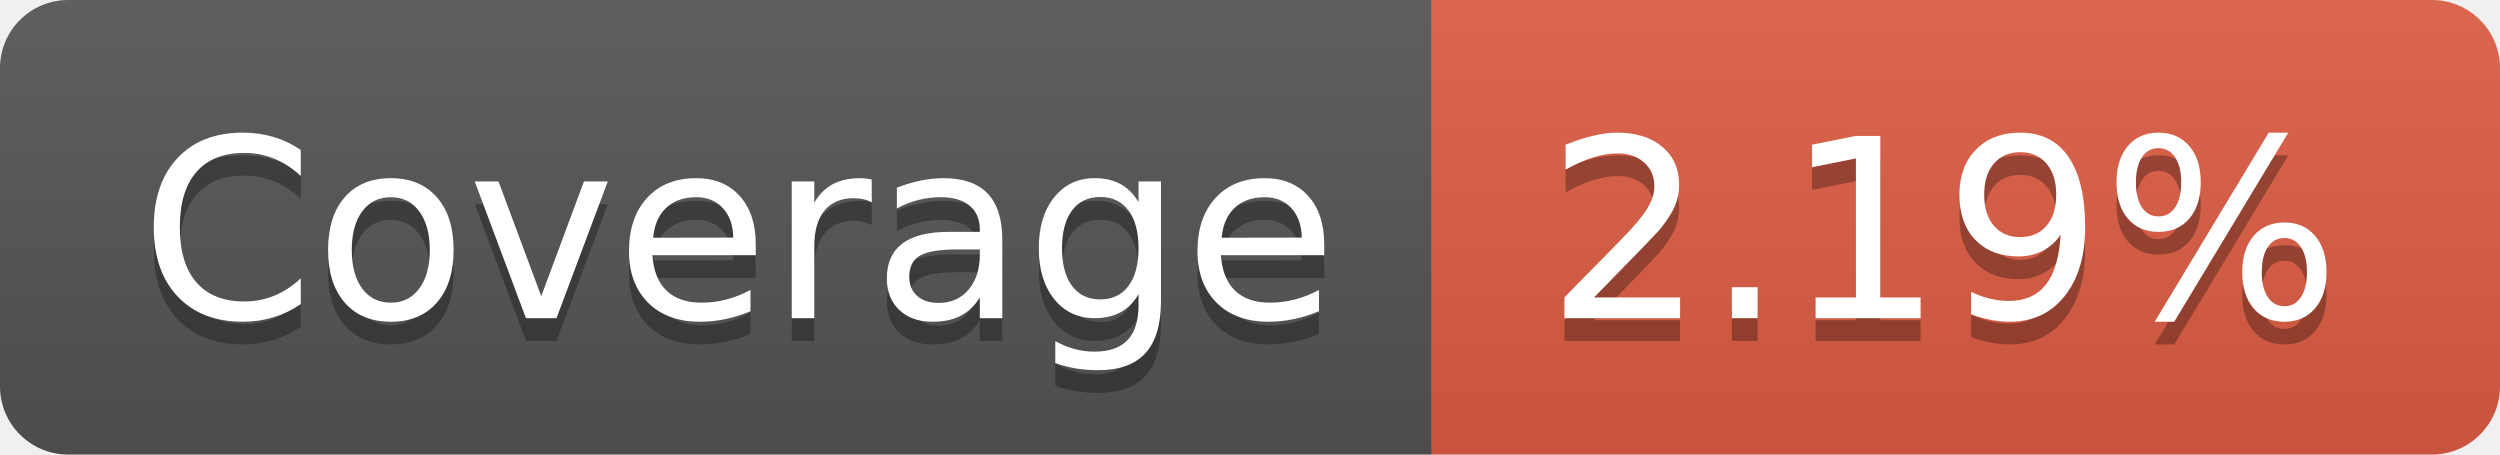
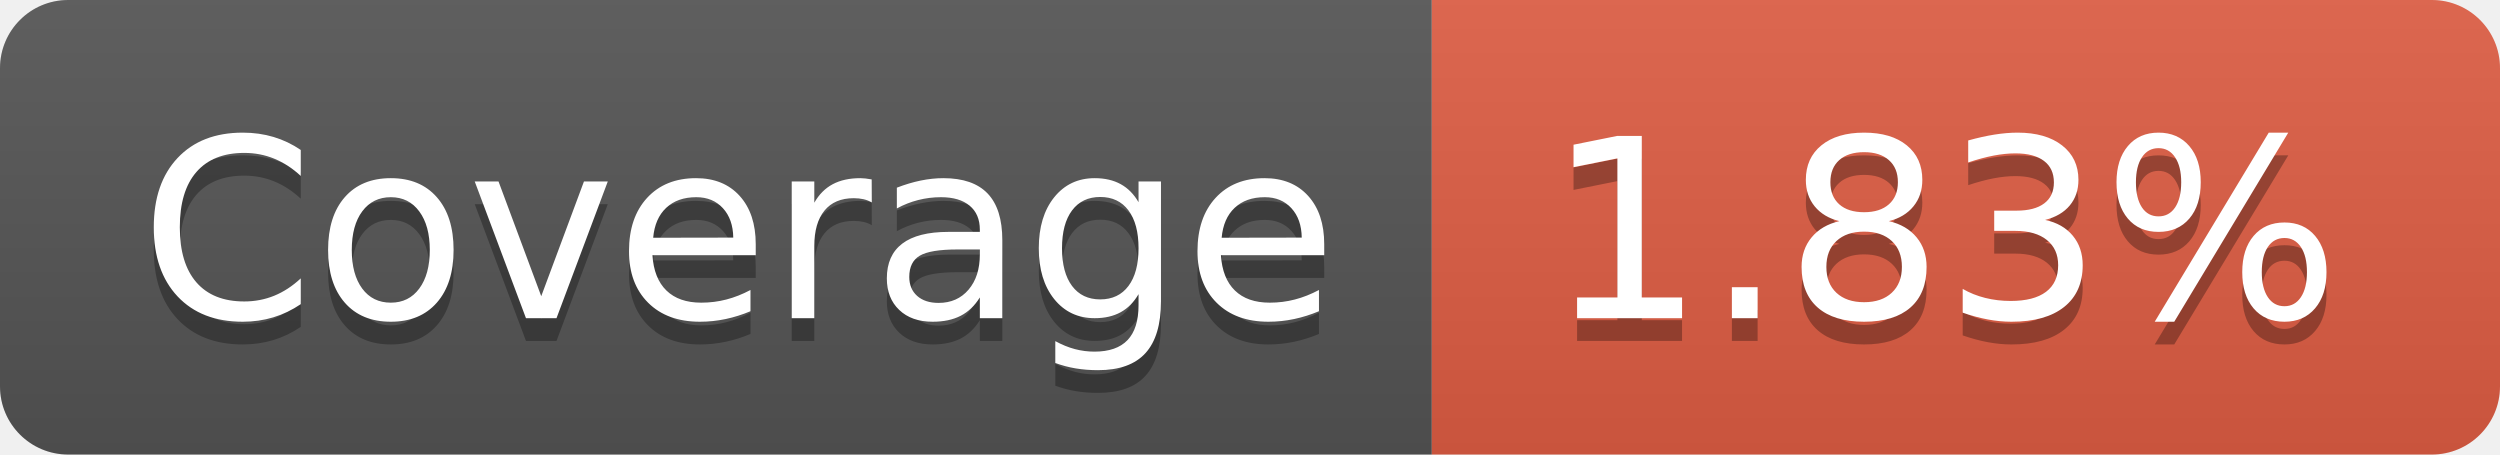
- <svg xmlns="http://www.w3.org/2000/svg" width="110" height="20" role="img" aria-label="Coverage: 2.19%">
+ <svg xmlns="http://www.w3.org/2000/svg" width="110" height="20" role="img" aria-label="Coverage: 1.83%">
  <linearGradient id="s" x2="0" y2="100%">
    <stop offset="0" stop-color="#bbb" stop-opacity=".1" />
    <stop offset="1" stop-opacity=".1" />
  </linearGradient>
  <clipPath id="r">
    <rect width="110" height="20" rx="3" fill="#fff" />
  </clipPath>
  <g clip-path="url(#r)">
    <rect width="63" height="20" fill="#555" />
    <rect x="63" width="47" height="20" fill="#e05d44" />
    <rect width="110" height="20" fill="url(#s)" />
  </g>
  <g fill="#fff" text-anchor="middle" font-family="Verdana,Geneva,DejaVu Sans,sans-serif" text-rendering="geometricPrecision" font-size="110">
    <text aria-hidden="true" x="325" y="150" fill="#010101" fill-opacity=".3" transform="scale(.1)" textLength="530">Coverage</text>
    <text x="325" y="140" transform="scale(.1)" fill="#fff" textLength="530">Coverage</text>
-     <text aria-hidden="true" x="855" y="150" fill="#010101" fill-opacity=".3" transform="scale(.1)" textLength="370">2.19%</text>
-     <text x="855" y="140" transform="scale(.1)" fill="#fff" textLength="370">2.19%</text>
+     <text aria-hidden="true" x="855" y="150" fill="#010101" fill-opacity=".3" transform="scale(.1)" textLength="370">1.83%</text>
+     <text x="855" y="140" transform="scale(.1)" fill="#fff" textLength="370">1.83%</text>
  </g>
</svg>
